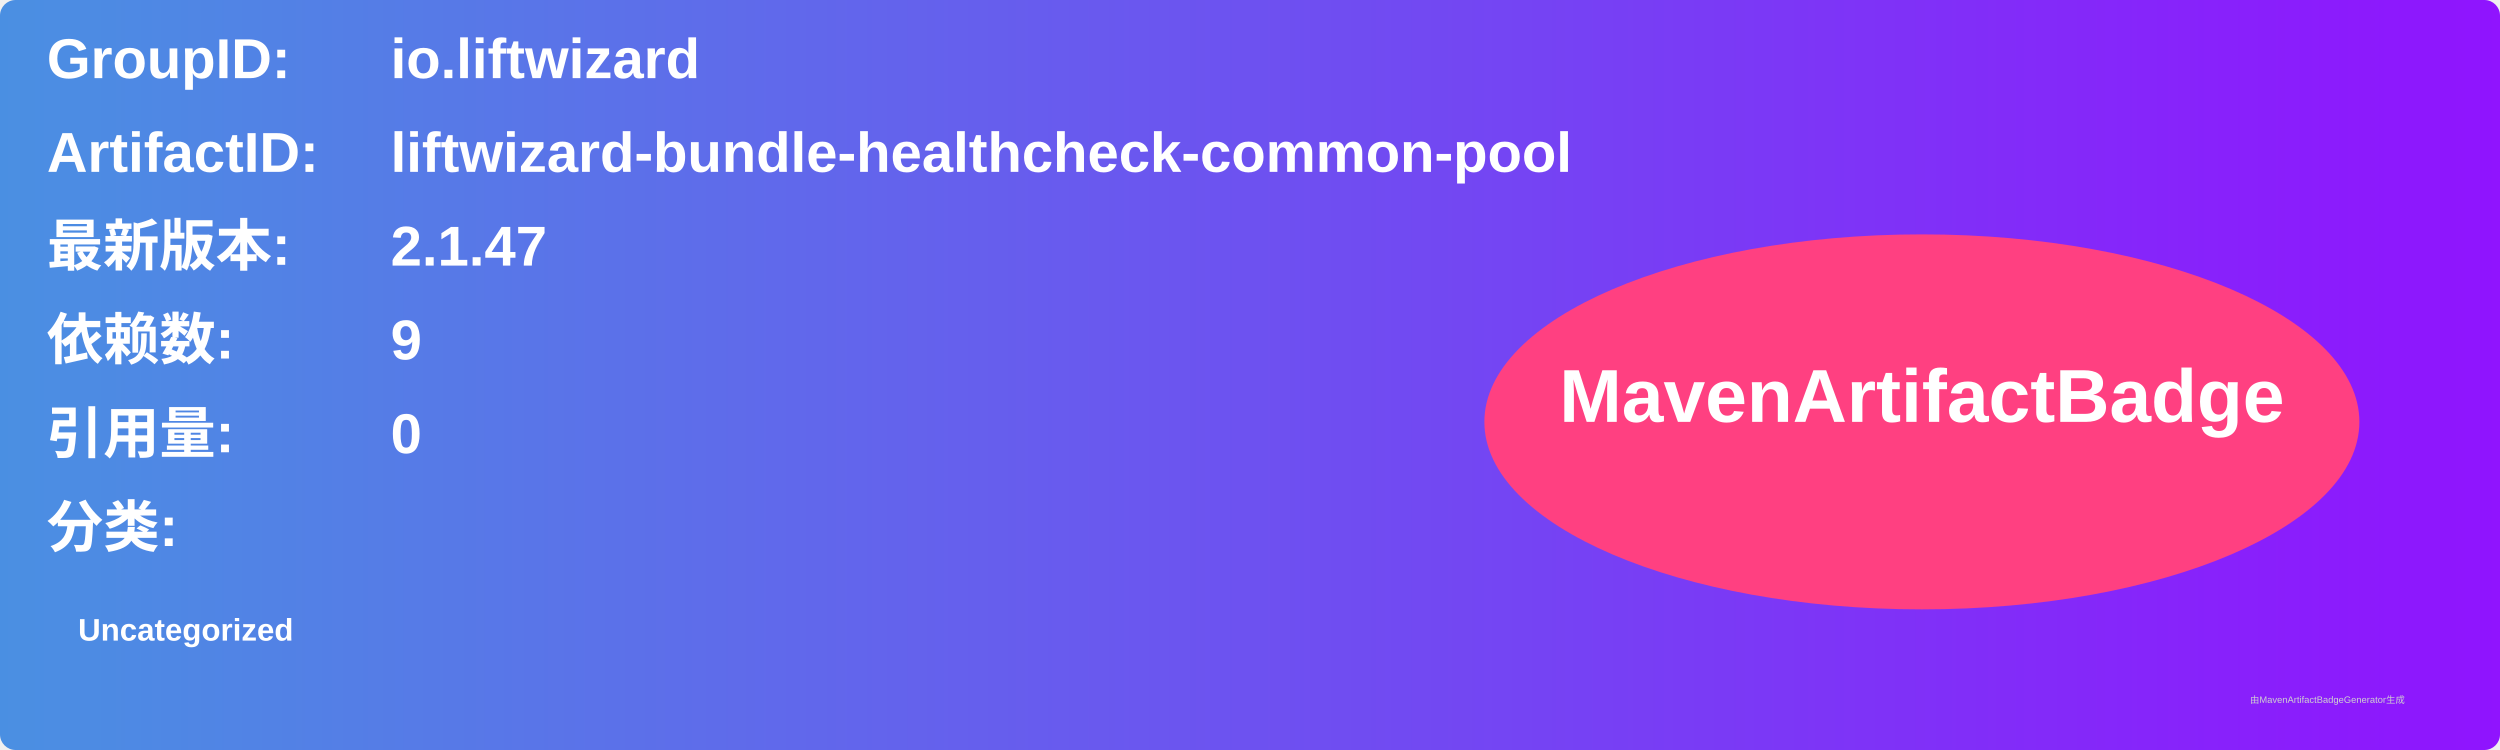
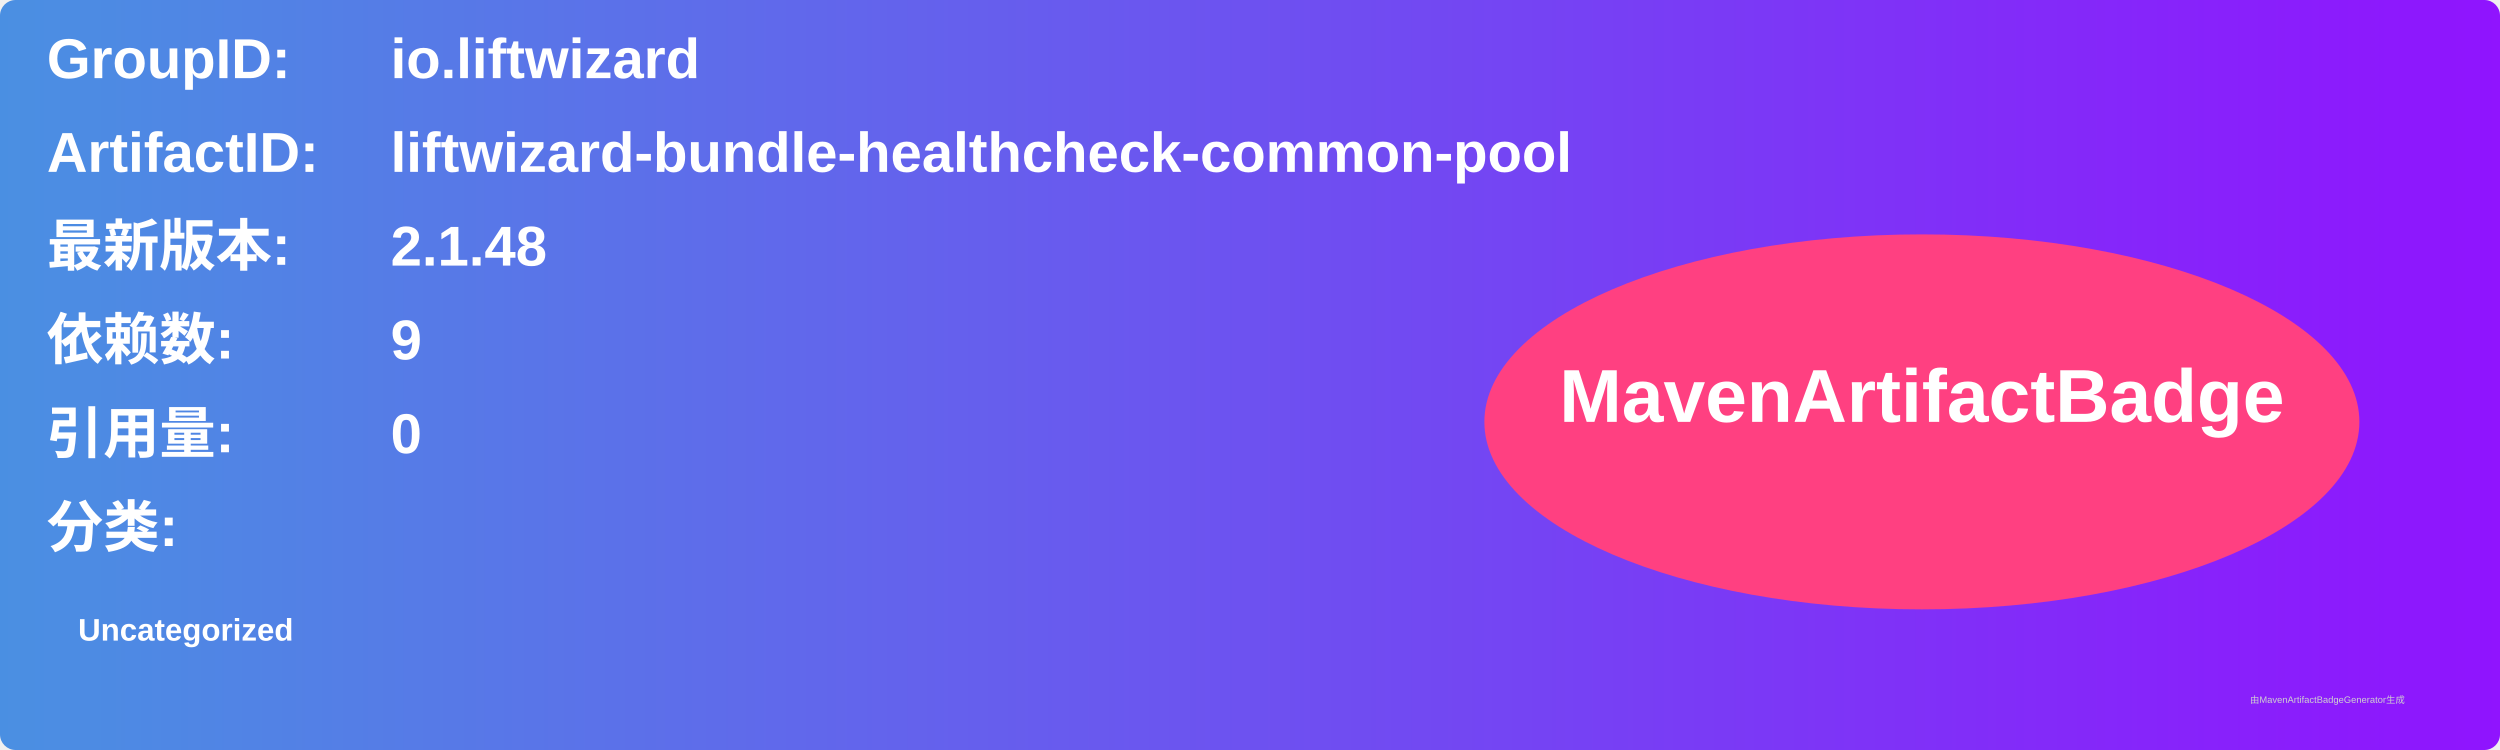
<svg xmlns="http://www.w3.org/2000/svg" width="800" height="240" viewBox="0 0 800 240">
  <linearGradient id="grad" x1="0%" y1="0%" x2="100%" y2="0%">
    <stop offset="0%" stop-color="#4a90e2" />
    <stop offset="100%" stop-color="#9013fe" />
  </linearGradient>
  <rect width="100%" height="100%" rx="5" ry="5" fill="url(#grad)" />
  <g transform="translate(15, 15)">
    <text x="0" y="10" font-family="Arial" font-size="18" fill="white" font-weight="bold" width="260">GroupID:</text>
    <text x="110" y="10" font-family="Arial" font-size="18" fill="white" font-weight="bold" width="460">io.liftwizard</text>
    <text x="0" y="40" font-family="Arial" font-size="18" fill="white" font-weight="bold" width="260">ArtifactID:</text>
    <text x="110" y="40" font-family="Arial" font-size="18" fill="white" font-weight="bold" width="460">liftwizard-bundle-healthcheck-common-pool</text>
    <text x="0" y="70" font-family="Arial" font-size="18" fill="white" font-weight="bold">最新版本:</text>
    <text x="110" y="70" font-family="Arial" font-size="18" fill="white" font-weight="bold">
-       <tspan font-weight="bold">2.1.47</tspan>
+       <tspan font-weight="bold">2.1.48</tspan>
    </text>
    <text x="0" y="100" font-family="Arial" font-size="18" fill="white" font-weight="bold">依赖数: </text>
    <text x="110" y="100" font-family="Arial" font-size="18" fill="white">
      <tspan font-weight="bold">9</tspan>
    </text>
    <text x="0" y="130" font-family="Arial" font-size="18" fill="white" font-weight="bold">引用量: </text>
    <text x="110" y="130" font-family="Arial" font-size="18" fill="white">
      <tspan font-weight="bold">0</tspan>
    </text>
    <text x="0" y="160" font-family="Arial" font-size="18" fill="white" font-weight="bold">分类:</text>
    <text x="10" y="190" font-family="Arial" font-size="10" fill="white">
      <tspan font-weight="bold">Uncategorized</tspan>
    </text>
    <ellipse cx="600" cy="120" rx="140" ry="60" fill="#ff4081" />
    <text x="600" y="120" text-anchor="middle" font-family="Arial" font-size="24" fill="white" font-weight="bold">MavenArtifactBadge</text>
  </g>
  <text x="720" y="225" font-family="Arial" font-size="3" fill="#d0d0d0">由MavenArtifactBadgeGenerator生成</text>
</svg>
